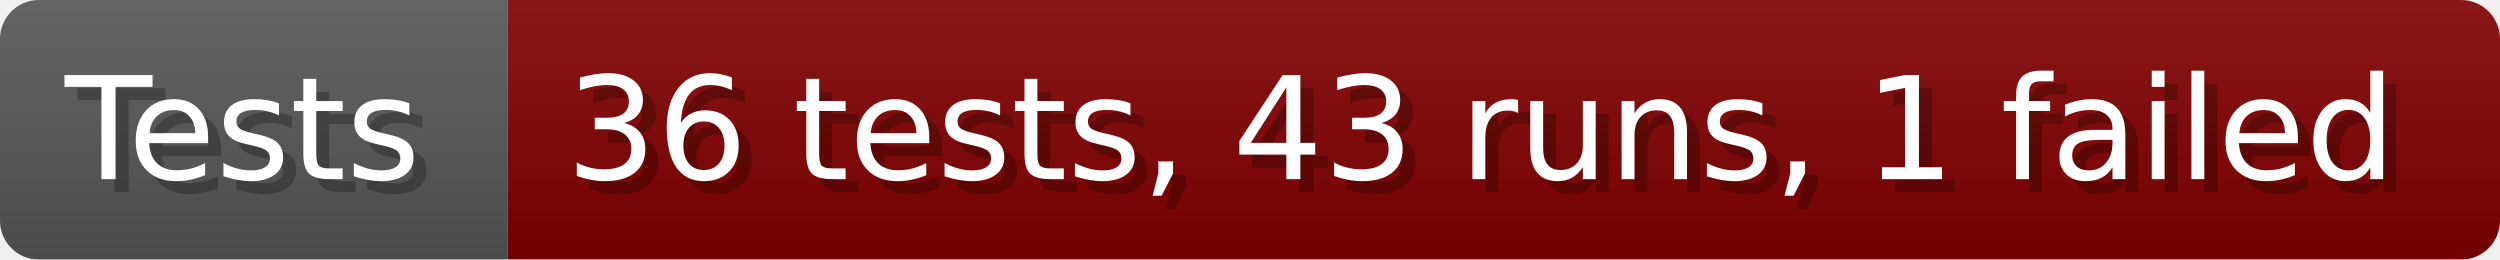
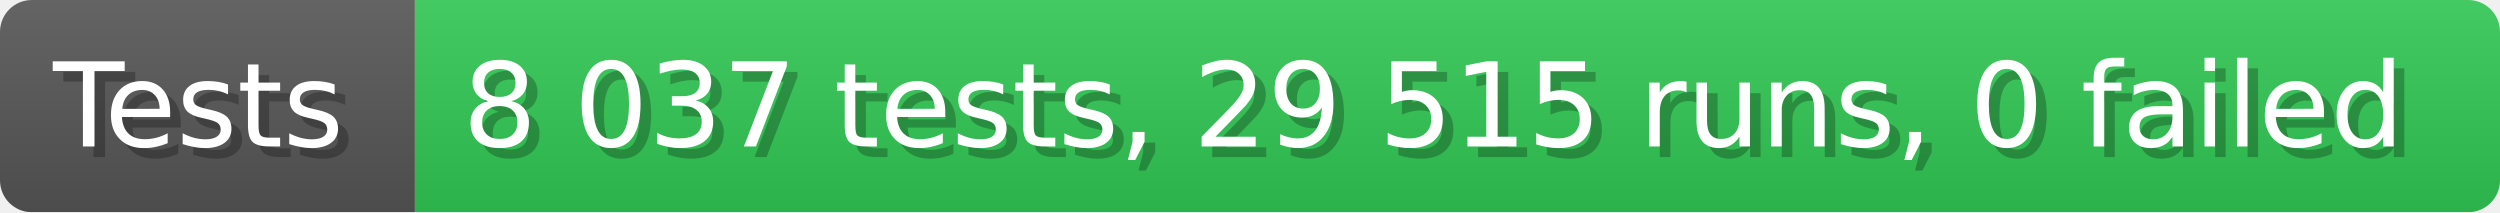
- <svg xmlns="http://www.w3.org/2000/svg" width="192.6" height="20" viewBox="0 0 1926 200" role="img" aria-label="Tests: 36 tests, 43 runs, 1 failed">
+ <svg xmlns="http://www.w3.org/2000/svg" width="235.6" height="20" viewBox="0 0 2356 200" role="img" aria-label="Tests: 8 037 tests, 29 515 runs, 0 failed">
  <linearGradient id="a" x2="0" y2="100%">
    <stop offset="0" stop-opacity=".1" stop-color="#EEE" />
    <stop offset="1" stop-opacity=".1" />
  </linearGradient>
  <mask id="m">
-     <rect width="1926" height="200" rx="30" fill="#FFF" />
+     <rect width="2356" height="200" rx="30" fill="#FFF" />
  </mask>
  <g mask="url(#m)">
    <rect width="391" height="200" fill="#555" />
-     <rect width="1535" height="200" fill="#800000" x="391" />
-     <rect width="1926" height="200" fill="url(#a)" />
+     <rect width="1965" height="200" fill="#31c653" x="391" />
+     <rect width="2356" height="200" fill="url(#a)" />
  </g>
  <g aria-hidden="true" fill="#fff" text-anchor="start" font-family="Verdana,DejaVu Sans,sans-serif" font-size="110">
    <text x="60" y="148" textLength="291" fill="#000" opacity="0.25">Tests</text>
    <text x="50" y="138" textLength="291">Tests</text>
-     <text x="446" y="148" textLength="1435" fill="#000" opacity="0.25">36 tests, 43 runs, 1 failed</text>
-     <text x="436" y="138" textLength="1435">36 tests, 43 runs, 1 failed</text>
+     <text x="446" y="148" textLength="1865" fill="#000" opacity="0.25">8 037 tests, 29 515 runs, 0 failed</text>
+     <text x="436" y="138" textLength="1865">8 037 tests, 29 515 runs, 0 failed</text>
  </g>
</svg>
